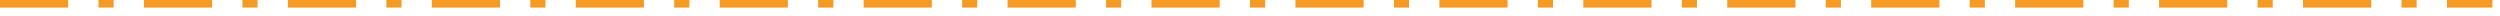
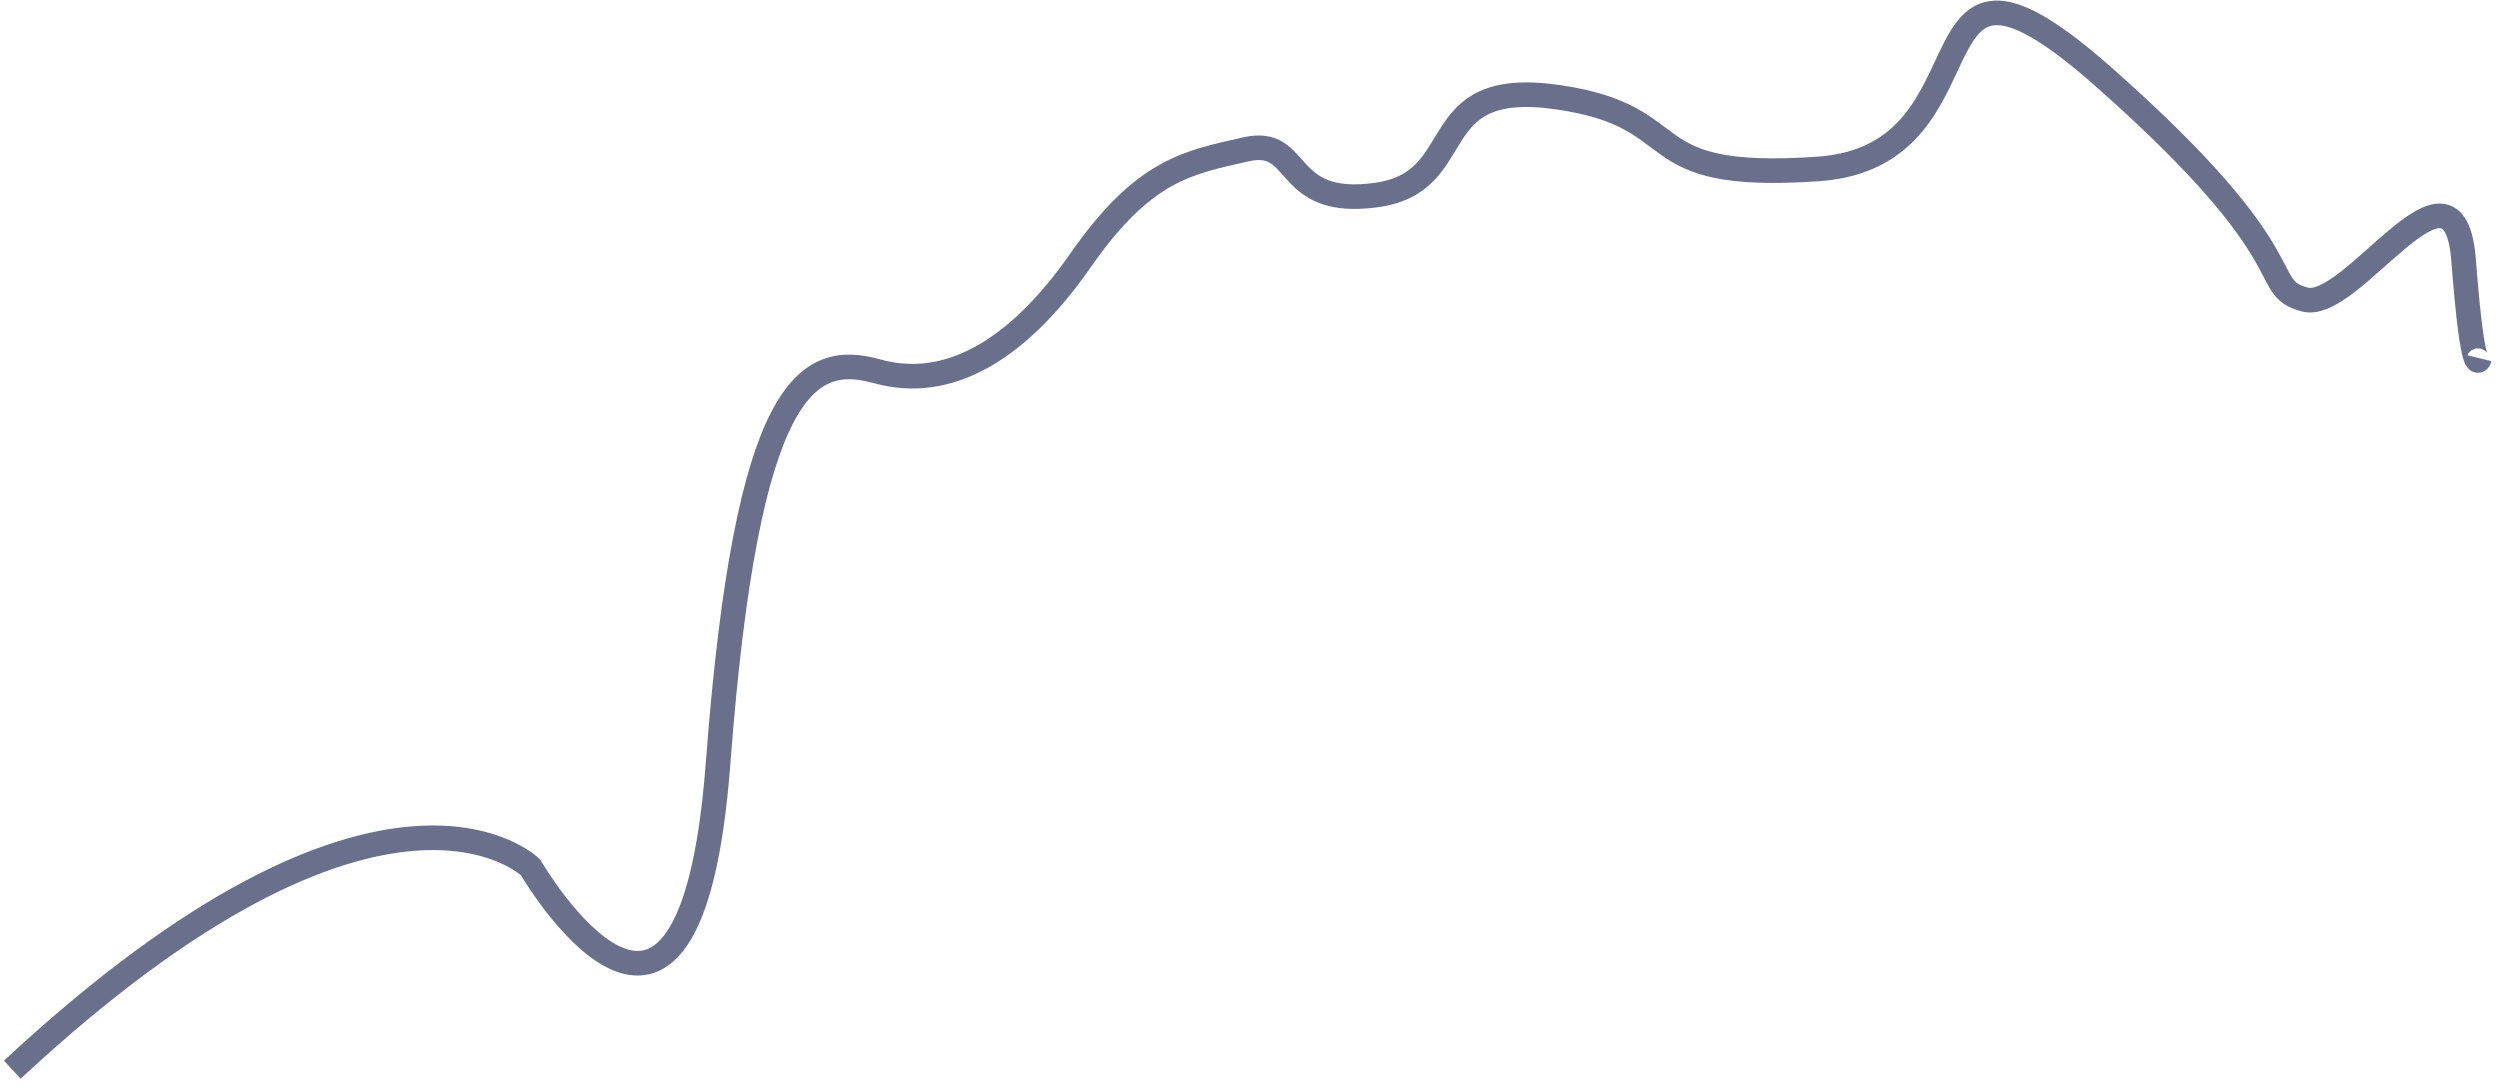
- <svg xmlns="http://www.w3.org/2000/svg" version="1.1" width="330px" height="2px">
-   <g transform="matrix(1 0 0 1 -35 -75 )">
-     <path d="M 35 75.5  L 364 75.5  " stroke-width="1" stroke-dasharray="9,4,2,4" stroke="#f59a23" fill="none" />
+ <svg xmlns="http://www.w3.org/2000/svg" version="1.1" width="305px" height="133px">
+   <g transform="matrix(1 0 0 1 -41.5 -163.5 )">
+     <path d="M 0 129  C 45.383 86.796  63.226 104.315  63.226 104.315  C 63.226 104.315  82.62 137.759  86.111 91.574  C 89.602 45.389  96.972 41.407  105.505 43.796  C 114.039 46.185  122.572 41.407  130.33 30.259  C 138.088 19.111  143.518 18.315  150.5 16.722  C 157.482 15.13  154.767 23.889  166.403 22.296  C 178.04 20.704  171.834 7.963  188.513 10.352  C 205.192 12.741  197.434 20.704  220.32 19.111  C 243.205 17.519  230.017 -14.333  255.229 7.963  C 280.442 30.259  273.848 33.444  279.666 35.037  C 285.485 36.63  297.897 15.13  299.061 30.259  C 300.224 45.389  301 42.204  301 42.204  " stroke-width="3" stroke="#6a708c" fill="none" transform="matrix(1 0 0 1 43 165 )" />
  </g>
</svg>
